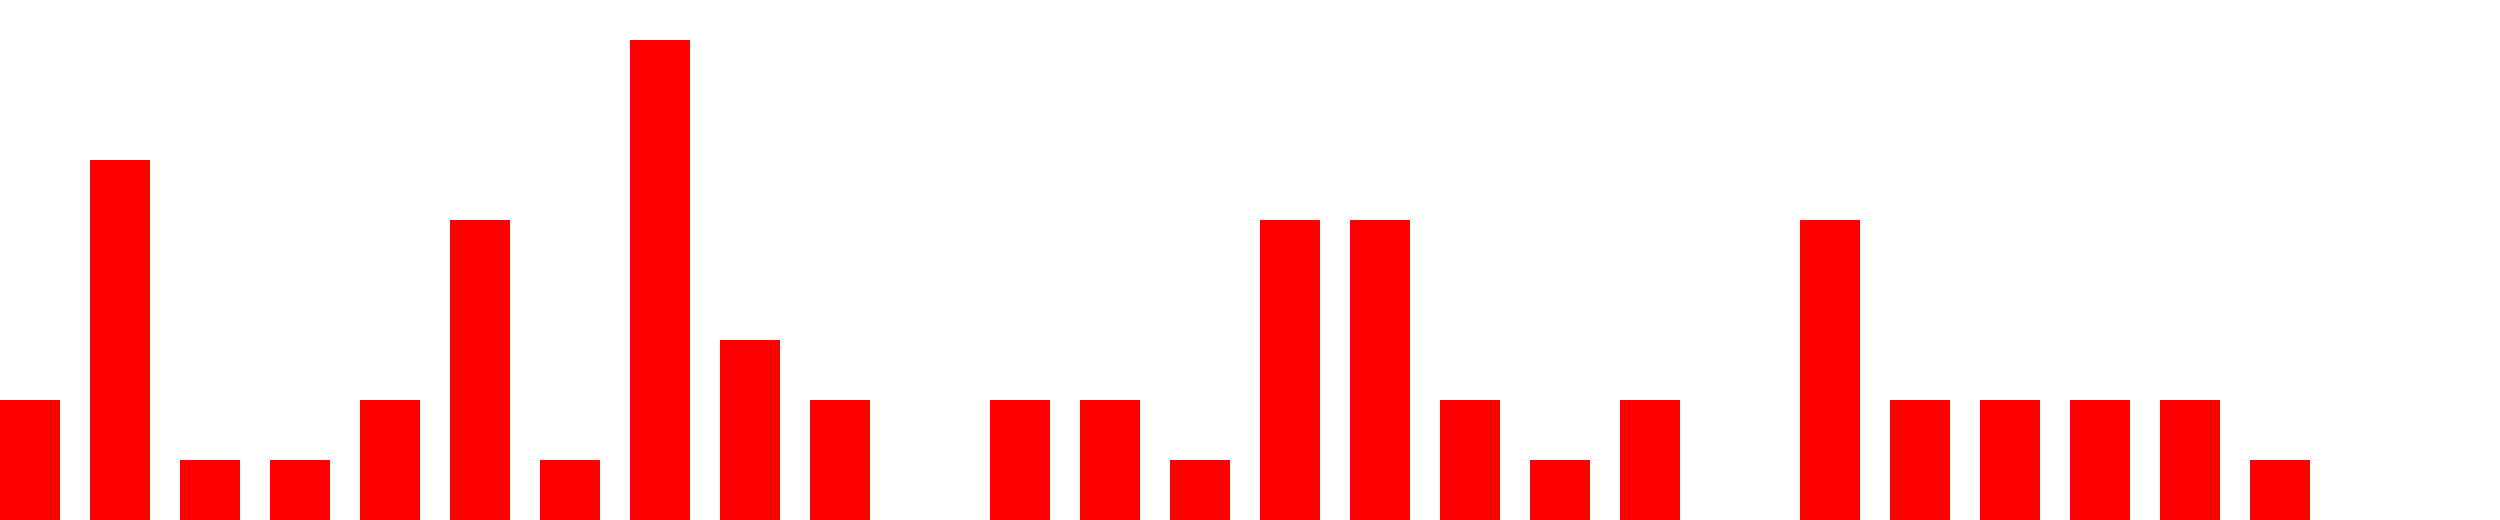
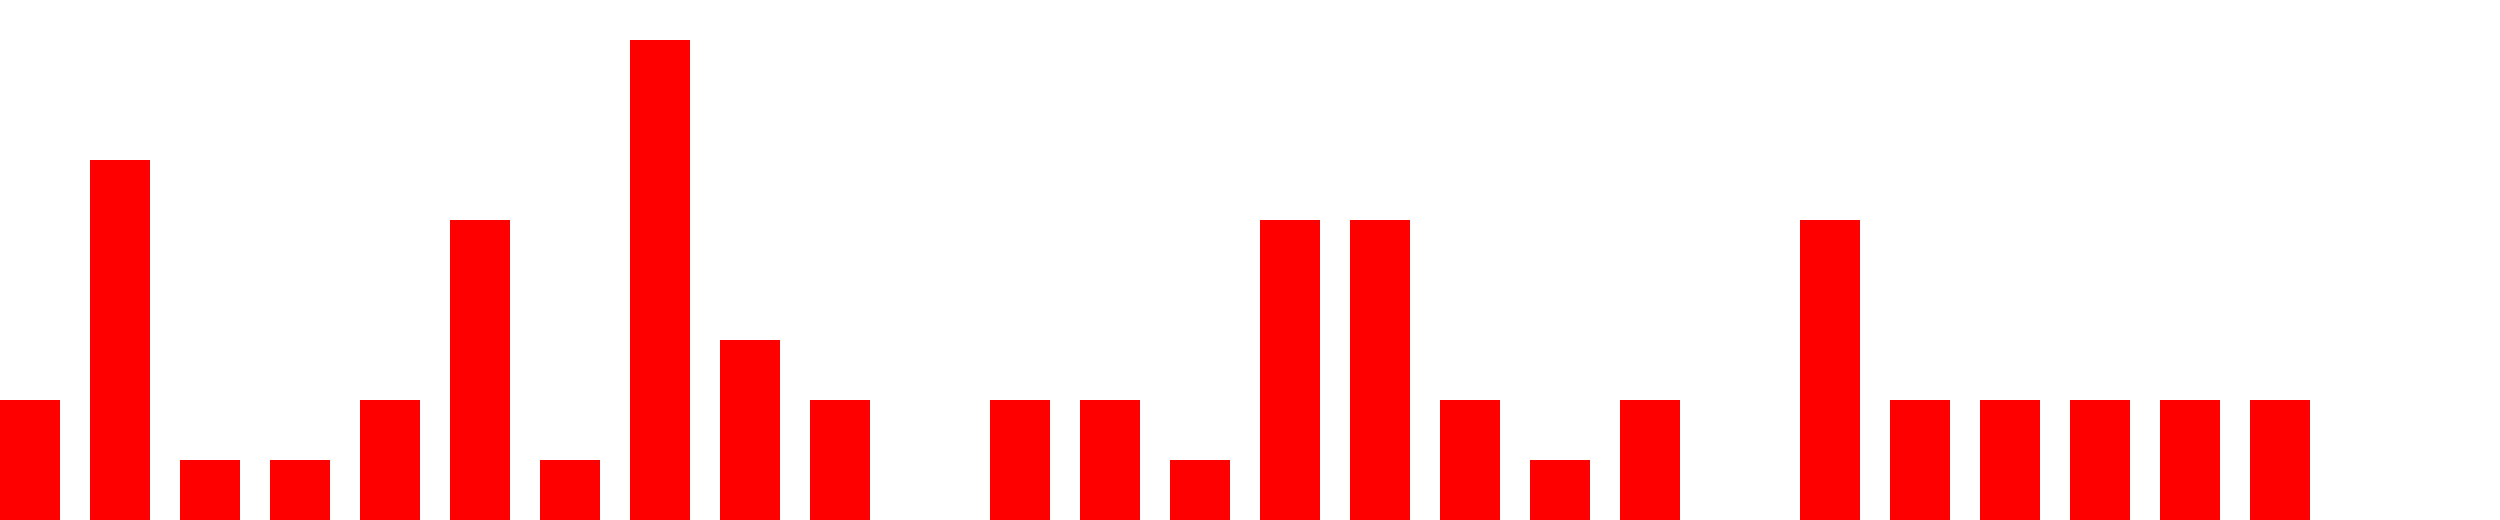
<svg xmlns="http://www.w3.org/2000/svg" width="500px" height="104px" fill="red">
-   <path d="M0 104 v -24 h 12  v 24 h 6 v -72 h 12  v 72 h 6 v -12 h 12  v 12 h 6 v -12 h 12  v 12 h 6 v -24 h 12  v 24 h 6 v -60 h 12  v 60 h 6 v -12 h 12  v 12 h 6 v -96 h 12  v 96 h 6 v -36 h 12  v 36 h 6 v -24 h 12  v 24 h 6 v -0 h 12  v 0 h 6 v -24 h 12  v 24 h 6 v -24 h 12  v 24 h 6 v -12 h 12  v 12 h 6 v -60 h 12  v 60 h 6 v -60 h 12  v 60 h 6 v -24 h 12  v 24 h 6 v -12 h 12  v 12 h 6 v -24 h 12  v 24 h 6 v -0 h 12  v 0 h 6 v -60 h 12  v 60 h 6 v -24 h 12  v 24 h 6 v -24 h 12  v 24 h 6 v -24 h 12  v 24 h 6 v -24 h 12  v 24 h 6 v -12 h 12  v 12 h 6" />
+   <path d="M0 104 v -24 h 12  v 24 h 6 v -72 h 12  v 72 h 6 v -12 h 12  v 12 h 6 v -12 h 12  v 12 h 6 v -24 h 12  v 24 h 6 v -60 h 12  v 60 h 6 v -12 h 12  v 12 h 6 v -96 h 12  v 96 h 6 v -36 h 12  v 36 h 6 v -24 h 12  v 24 h 6 v -0 h 12  v 0 h 6 v -24 h 12  v 24 h 6 v -24 h 12  v 24 h 6 v -12 h 12  v 12 h 6 v -60 h 12  v 60 h 6 v -60 h 12  v 60 h 6 v -24 h 12  v 24 h 6 v -12 h 12  v 12 h 6 v -24 h 12  v 24 h 6 v -0 h 12  v 0 h 6 v -60 h 12  v 60 h 6 v -24 h 12  v 24 h 6 v -24 h 12  v 24 h 6 v -24 h 12  v 24 h 6 v -24 h 12  v 24 h 6 v -24 h 12  v 24 h 6" />
</svg>
